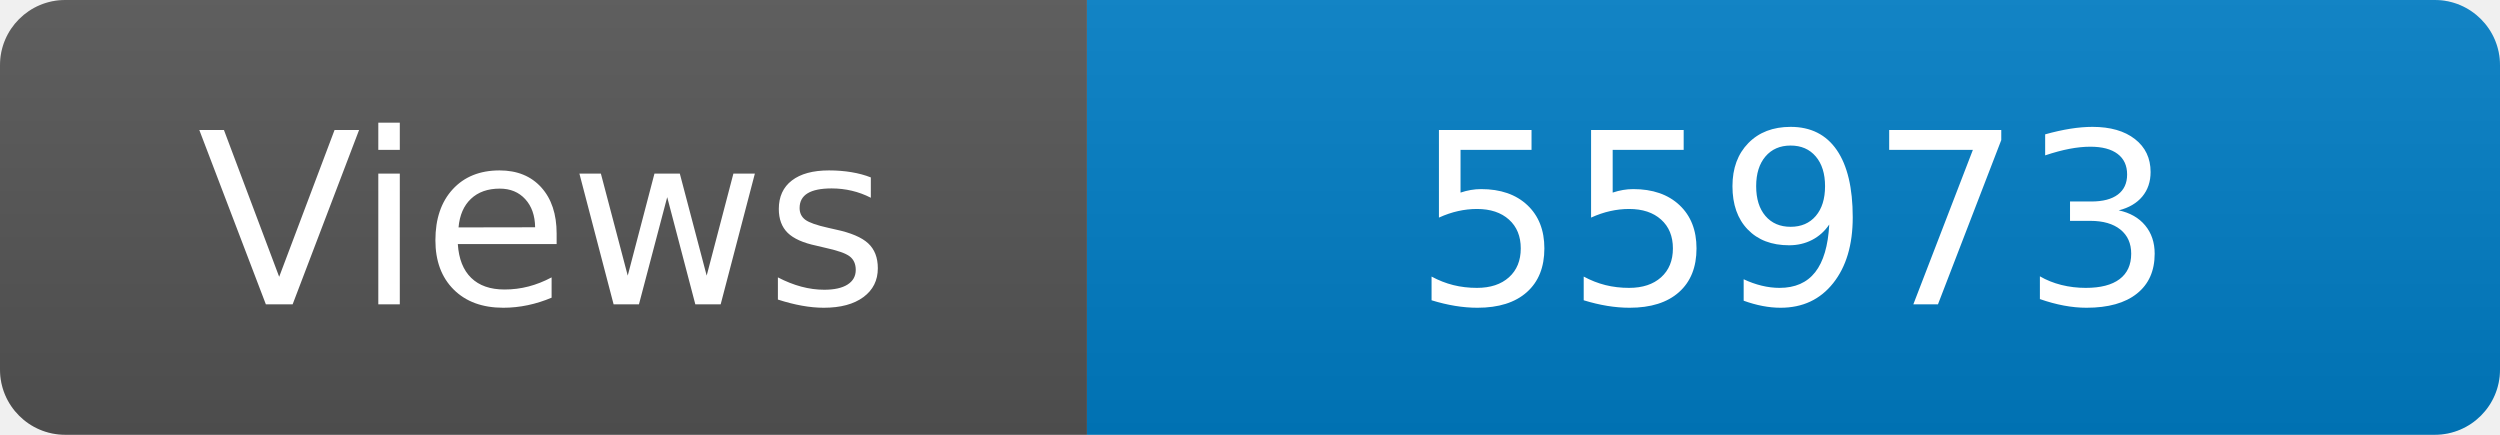
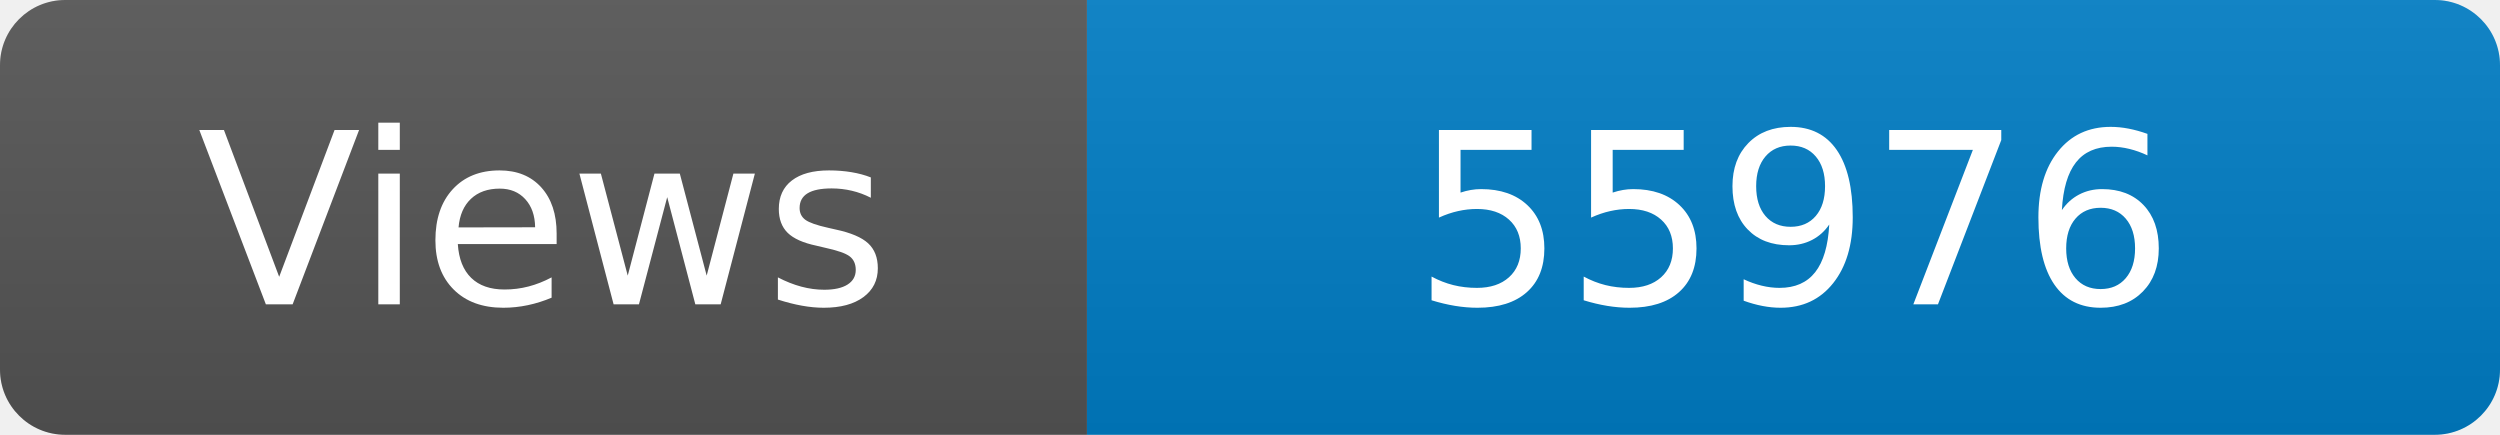
<svg xmlns="http://www.w3.org/2000/svg" width="115" height="20" role="img" aria-label="Maintained?: yes">
  <linearGradient id="s" x2="0" y2="100%">
    <stop offset="0" stop-color="#bbb" stop-opacity=".1" />
    <stop offset="1" stop-opacity=".1" />
  </linearGradient>
  <clipPath id="r">
    <rect width="115" height="20" rx="3" fill="#fff" />
  </clipPath>
  <g clip-path="url(#r)">
    <rect width="50" height="20" fill="#555" />
    <rect x="50" width="160" height="20" fill="#007ec6" />
    <rect width="115" height="20" fill="url(#s)" />
  </g>
  <g fill="#fff" text-anchor="middle" font-family="Verdana,Geneva,DejaVu Sans,sans-serif" font-size="110">
    <text x="250" y="140" transform="scale(.1)" fill="#fff">Views</text>
-     <text x="825" y="140" transform="scale(.1)" fill="#fff">55973</text>
+     <text x="825" y="140" transform="scale(.1)" fill="#fff">55976</text>
  </g>
</svg>
